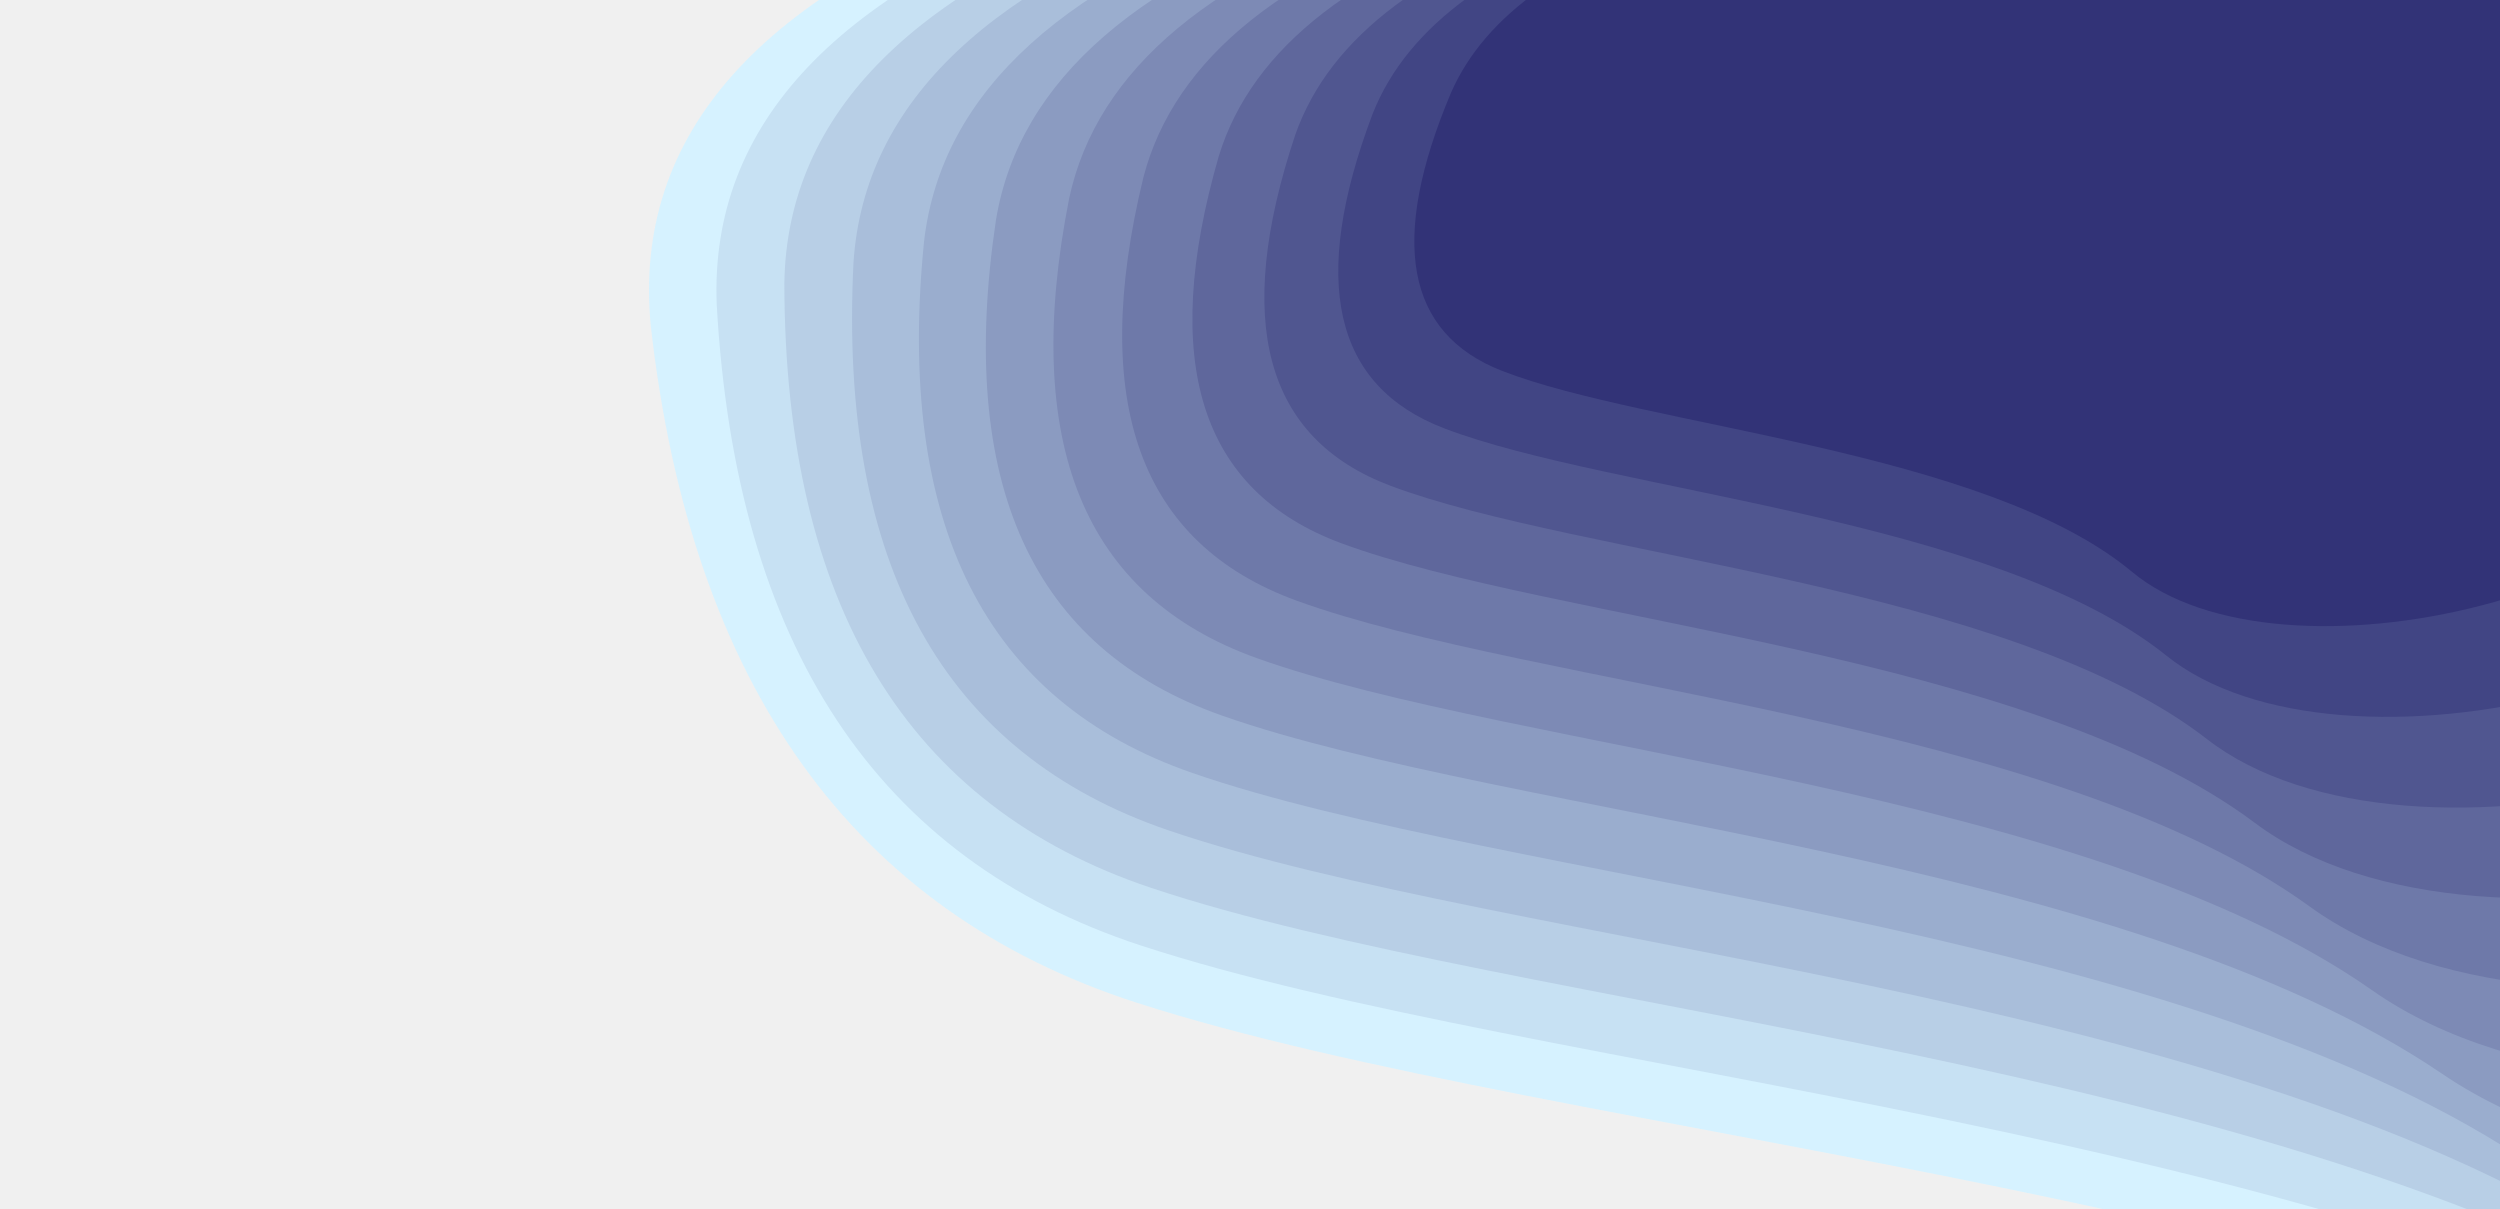
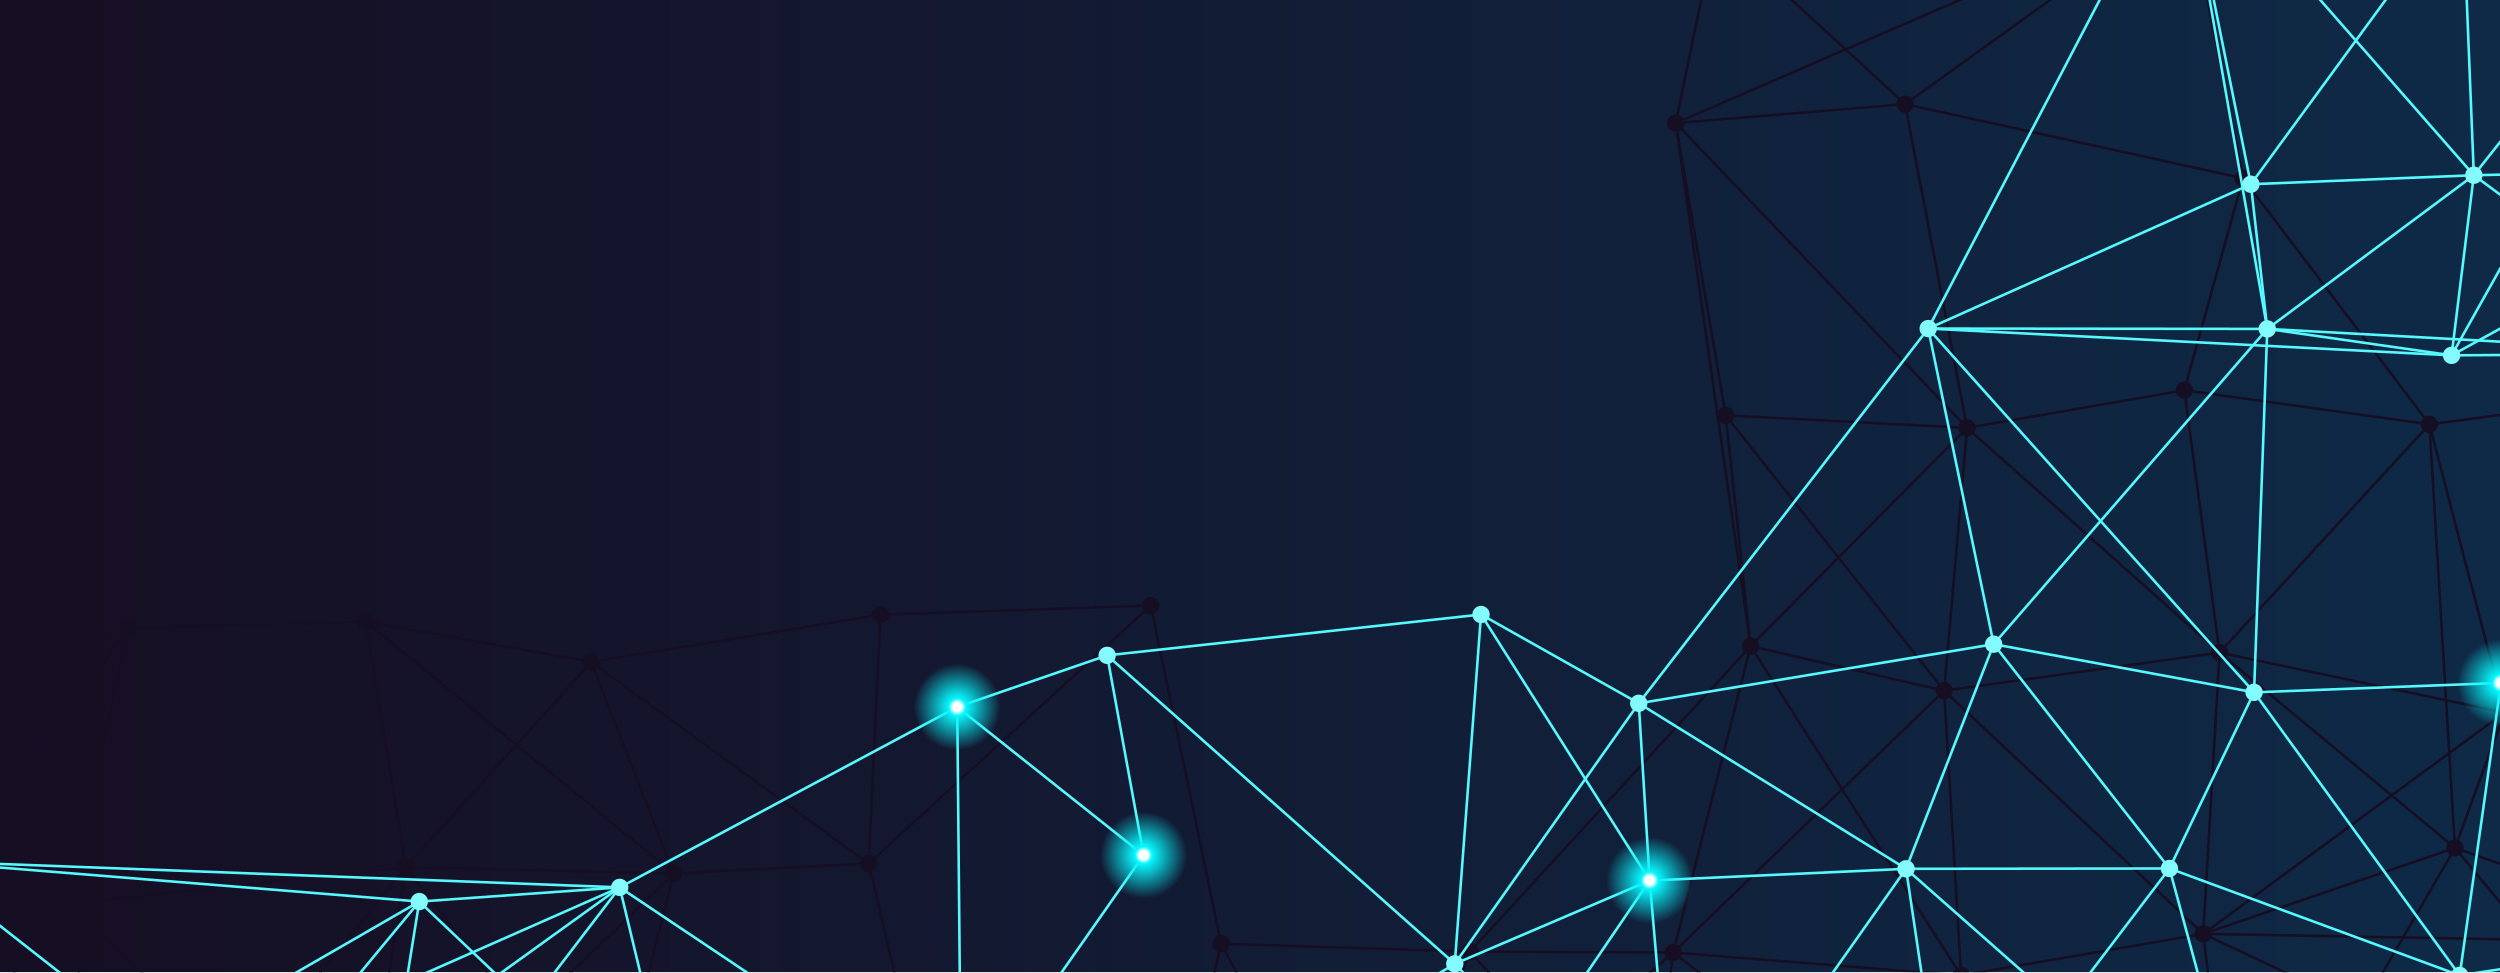
- <svg xmlns="http://www.w3.org/2000/svg" class="topography-shape js-shape" width="1200px" height="580px" viewBox="0 0 1200 580" version="1.1">
-   <path d="M734.567 34.372c-28.692 61.724-23.266 100.422 16.275 116.094 59.313 23.508 200.347 32.911 259.299 83.906 58.95 50.994 238.697 11.572 269.438-75.95C1310.32 70.9 1365.669-64 1073.808-64c-194.576 0-307.654 32.79-339.24 98.372h-.001z" fill="#FFFA72" fill-rule="nonzero" />
-   <path d="M734.567 34.372c-28.692 61.724-23.266 100.422 16.275 116.094 59.313 23.508 200.347 32.911 259.299 83.906 58.95 50.994 238.697 11.572 269.438-75.95C1310.32 70.9 1365.669-64 1073.808-64c-194.576 0-307.654 32.79-339.24 98.372h-.001z" fill="#FFFA72" fill-rule="nonzero" transform="translate(-1800, 60) scale(2.8, 2.8) skewX(30) " style="position: relative; z-index: 0; fill: rgb(214, 242, 255);" />
-   <path d="M734.567 34.372c-28.692 61.724-23.266 100.422 16.275 116.094 59.313 23.508 200.347 32.911 259.299 83.906 58.95 50.994 238.697 11.572 269.438-75.95C1310.32 70.9 1365.669-64 1073.808-64c-194.576 0-307.654 32.79-339.24 98.372h-.001z" fill="#FFFA72" fill-rule="nonzero" transform="translate(-1650, 55) scale(2.65, 2.65) skewX(27.5) " style="position: relative; z-index: 1; fill: rgb(199, 225, 243);" />
-   <path d="M734.567 34.372c-28.692 61.724-23.266 100.422 16.275 116.094 59.313 23.508 200.347 32.911 259.299 83.906 58.95 50.994 238.697 11.572 269.438-75.95C1310.32 70.9 1365.669-64 1073.808-64c-194.576 0-307.654 32.79-339.24 98.372h-.001z" fill="#FFFA72" fill-rule="nonzero" transform="translate(-1500, 50) scale(2.5, 2.5) skewX(25) " style="position: relative; z-index: 2; fill: rgb(184, 207, 230);" />
-   <path d="M734.567 34.372c-28.692 61.724-23.266 100.422 16.275 116.094 59.313 23.508 200.347 32.911 259.299 83.906 58.95 50.994 238.697 11.572 269.438-75.95C1310.32 70.9 1365.669-64 1073.808-64c-194.576 0-307.654 32.79-339.24 98.372h-.001z" fill="#FFFA72" fill-rule="nonzero" transform="translate(-1350, 45) scale(2.35, 2.35) skewX(22.5) " style="position: relative; z-index: 3; fill: rgb(169, 190, 218);" />
-   <path d="M734.567 34.372c-28.692 61.724-23.266 100.422 16.275 116.094 59.313 23.508 200.347 32.911 259.299 83.906 58.95 50.994 238.697 11.572 269.438-75.95C1310.32 70.9 1365.669-64 1073.808-64c-194.576 0-307.654 32.79-339.24 98.372h-.001z" fill="#FFFA72" fill-rule="nonzero" transform="translate(-1200, 40) scale(2.2, 2.2) skewX(20) " style="position: relative; z-index: 4; fill: rgb(154, 173, 206);" />
-   <path d="M734.567 34.372c-28.692 61.724-23.266 100.422 16.275 116.094 59.313 23.508 200.347 32.911 259.299 83.906 58.95 50.994 238.697 11.572 269.438-75.95C1310.32 70.9 1365.669-64 1073.808-64c-194.576 0-307.654 32.79-339.24 98.372h-.001z" fill="#FFFA72" fill-rule="nonzero" transform="translate(-1050, 35) scale(2.05, 2.05) skewX(17.5) " style="position: relative; z-index: 5; fill: rgb(139, 155, 193);" />
-   <path d="M734.567 34.372c-28.692 61.724-23.266 100.422 16.275 116.094 59.313 23.508 200.347 32.911 259.299 83.906 58.95 50.994 238.697 11.572 269.438-75.95C1310.32 70.9 1365.669-64 1073.808-64c-194.576 0-307.654 32.79-339.24 98.372h-.001z" fill="#FFFA72" fill-rule="nonzero" transform="translate(-900, 30) scale(1.9, 1.9) skewX(15) " style="position: relative; z-index: 6; fill: rgb(125, 138, 181);" />
-   <path d="M734.567 34.372c-28.692 61.724-23.266 100.422 16.275 116.094 59.313 23.508 200.347 32.911 259.299 83.906 58.95 50.994 238.697 11.572 269.438-75.95C1310.32 70.9 1365.669-64 1073.808-64c-194.576 0-307.654 32.79-339.24 98.372h-.001z" fill="#FFFA72" fill-rule="nonzero" transform="translate(-750, 25) scale(1.75, 1.75) skewX(12.5) " style="position: relative; z-index: 7; fill: rgb(110, 121, 169);" />
-   <path d="M734.567 34.372c-28.692 61.724-23.266 100.422 16.275 116.094 59.313 23.508 200.347 32.911 259.299 83.906 58.95 50.994 238.697 11.572 269.438-75.95C1310.32 70.9 1365.669-64 1073.808-64c-194.576 0-307.654 32.79-339.24 98.372h-.001z" fill="#FFFA72" fill-rule="nonzero" transform="translate(-600, 20) scale(1.6, 1.6) skewX(10) " style="position: relative; z-index: 8; fill: rgb(95, 103, 156);" />
-   <path d="M734.567 34.372c-28.692 61.724-23.266 100.422 16.275 116.094 59.313 23.508 200.347 32.911 259.299 83.906 58.95 50.994 238.697 11.572 269.438-75.95C1310.32 70.9 1365.669-64 1073.808-64c-194.576 0-307.654 32.79-339.24 98.372h-.001z" fill="#FFFA72" fill-rule="nonzero" transform="translate(-450, 15) scale(1.45, 1.45) skewX(7.5) " style="position: relative; z-index: 9; fill: rgb(80, 86, 144);" />
-   <path d="M734.567 34.372c-28.692 61.724-23.266 100.422 16.275 116.094 59.313 23.508 200.347 32.911 259.299 83.906 58.95 50.994 238.697 11.572 269.438-75.95C1310.32 70.9 1365.669-64 1073.808-64c-194.576 0-307.654 32.79-339.24 98.372h-.001z" fill="#FFFA72" fill-rule="nonzero" transform="translate(-300, 10) scale(1.3, 1.3) skewX(5) " style="position: relative; z-index: 10; fill: rgb(65, 69, 132);" />
-   <path d="M734.567 34.372c-28.692 61.724-23.266 100.422 16.275 116.094 59.313 23.508 200.347 32.911 259.299 83.906 58.95 50.994 238.697 11.572 269.438-75.95C1310.32 70.9 1365.669-64 1073.808-64c-194.576 0-307.654 32.79-339.24 98.372h-.001z" fill="#FFFA72" fill-rule="nonzero" transform="translate(-150, 5) scale(1.15, 1.15) skewX(2.5) " style="position: relative; z-index: 11; fill: rgb(50, 51, 119);" />
+ <svg xmlns="http://www.w3.org/2000/svg" version="1.1" width="1440" height="560" preserveAspectRatio="none" viewBox="0 0 1440 560">
+   <g mask="url(&quot;#SvgjsMask1038&quot;)" fill="none">
+     <rect width="1440" height="560" x="0" y="0" fill="url(&quot;#SvgjsLinearGradient1039&quot;)" />
+     <path d="M-39.82 402.94L-39.82 402.94" stroke="rgba(22, 14, 35, 1)" stroke-width="1.5" />
+     <path d="M-39.82 402.94L73.7 361.8" stroke="rgba(22, 14, 35, 1)" stroke-width="1.5" />
+     <path d="M-39.82 402.94L-46.71 532.44" stroke="rgba(22, 14, 35, 1)" stroke-width="1.5" />
+     <path d="M-39.82 402.94L40.11 520.44" stroke="rgba(22, 14, 35, 1)" stroke-width="1.5" />
+     <path d="M-46.71 532.44L-46.71 532.44" stroke="rgba(22, 14, 35, 1)" stroke-width="1.5" />
+     <path d="M-46.71 532.44L40.11 520.44" stroke="rgba(22, 14, 35, 1)" stroke-width="1.5" />
+     <path d="M-46.71 532.44L-86.1 677.59" stroke="rgba(22, 14, 35, 1)" stroke-width="1.5" />
+     <path d="M-46.71 532.44L64.83 708.02" stroke="rgba(22, 14, 35, 1)" stroke-width="1.5" />
+     <path d="M-46.71 532.44L73.7 361.8" stroke="rgba(22, 14, 35, 1)" stroke-width="1.5" />
+     <path d="M-86.1 677.59L-86.1 677.59" stroke="rgba(22, 14, 35, 1)" stroke-width="1.5" />
+     <path d="M-86.1 677.59L64.83 708.02" stroke="rgba(22, 14, 35, 1)" stroke-width="1.5" />
+     <path d="M-86.1 677.59L40.11 520.44" stroke="rgba(22, 14, 35, 1)" stroke-width="1.5" />
+     <path d="M-86.1 677.59L-39.82 402.94" stroke="rgba(22, 14, 35, 1)" stroke-width="1.5" />
+     <path d="M-86.1 677.59L205.75 678.63" stroke="rgba(22, 14, 35, 1)" stroke-width="1.5" />
+     <path d="M73.7 361.8L73.7 361.8" stroke="rgba(22, 14, 35, 1)" stroke-width="1.5" />
+     <path d="M73.7 361.8L210.64 358.06" stroke="rgba(22, 14, 35, 1)" stroke-width="1.5" />
+     <path d="M73.7 361.8L40.11 520.44" stroke="rgba(22, 14, 35, 1)" stroke-width="1.5" />
+     <path d="M40.11 520.44L40.11 520.44" stroke="rgba(22, 14, 35, 1)" stroke-width="1.5" />
+     <path d="M40.11 520.44L64.83 708.02" stroke="rgba(22, 14, 35, 1)" stroke-width="1.5" />
+     <path d="M40.11 520.44L233.75 499.51" stroke="rgba(22, 14, 35, 1)" stroke-width="1.5" />
+     <path d="M64.83 708.02L64.83 708.02" stroke="rgba(22, 14, 35, 1)" stroke-width="1.5" />
+     <path d="M64.83 708.02L205.75 678.63" stroke="rgba(22, 14, 35, 1)" stroke-width="1.5" />
+     <path d="M64.83 708.02L233.75 499.51" stroke="rgba(22, 14, 35, 1)" stroke-width="1.5" />
+     <path d="M64.83 708.02L350.58 651.05" stroke="rgba(22, 14, 35, 1)" stroke-width="1.5" />
+     <path d="M210.64 358.06L210.64 358.06" stroke="rgba(22, 14, 35, 1)" stroke-width="1.5" />
+     <path d="M210.64 358.06L340.59 381.27" stroke="rgba(22, 14, 35, 1)" stroke-width="1.5" />
+     <path d="M210.64 358.06L233.75 499.51" stroke="rgba(22, 14, 35, 1)" stroke-width="1.5" />
+     <path d="M210.64 358.06L388.09 503.12" stroke="rgba(22, 14, 35, 1)" stroke-width="1.5" />
+     <path d="M233.75 499.51L233.75 499.51" stroke="rgba(22, 14, 35, 1)" stroke-width="1.5" />
+     <path d="M233.75 499.51L388.09 503.12" stroke="rgba(22, 14, 35, 1)" stroke-width="1.5" />
+     <path d="M233.75 499.51L340.59 381.27" stroke="rgba(22, 14, 35, 1)" stroke-width="1.5" />
+     <path d="M205.75 678.63L205.75 678.63" stroke="rgba(22, 14, 35, 1)" stroke-width="1.5" />
+     <path d="M205.75 678.63L350.58 651.05" stroke="rgba(22, 14, 35, 1)" stroke-width="1.5" />
+     <path d="M205.75 678.63L233.75 499.51" stroke="rgba(22, 14, 35, 1)" stroke-width="1.5" />
+     <path d="M205.75 678.63L40.11 520.44" stroke="rgba(22, 14, 35, 1)" stroke-width="1.5" />
+     <path d="M205.75 678.63L388.09 503.12" stroke="rgba(22, 14, 35, 1)" stroke-width="1.5" />
+     <path d="M340.59 381.27L340.59 381.27" stroke="rgba(22, 14, 35, 1)" stroke-width="1.5" />
+     <path d="M340.59 381.27L388.09 503.12" stroke="rgba(22, 14, 35, 1)" stroke-width="1.5" />
+     <path d="M388.09 503.12L388.09 503.12" stroke="rgba(22, 14, 35, 1)" stroke-width="1.5" />
+     <path d="M388.09 503.12L500.34 497.39" stroke="rgba(22, 14, 35, 1)" stroke-width="1.5" />
+     <path d="M388.09 503.12L350.58 651.05" stroke="rgba(22, 14, 35, 1)" stroke-width="1.5" />
+     <path d="M350.58 651.05L350.58 651.05" stroke="rgba(22, 14, 35, 1)" stroke-width="1.5" />
+     <path d="M350.58 651.05L233.75 499.51" stroke="rgba(22, 14, 35, 1)" stroke-width="1.5" />
+     <path d="M350.58 651.05L544.48 683.98" stroke="rgba(22, 14, 35, 1)" stroke-width="1.5" />
+     <path d="M507.2 354.05L507.2 354.05" stroke="rgba(22, 14, 35, 1)" stroke-width="1.5" />
+     <path d="M507.2 354.05L500.34 497.39" stroke="rgba(22, 14, 35, 1)" stroke-width="1.5" />
+     <path d="M507.2 354.05L662.82 348.82" stroke="rgba(22, 14, 35, 1)" stroke-width="1.5" />
+     <path d="M507.2 354.05L340.59 381.27" stroke="rgba(22, 14, 35, 1)" stroke-width="1.5" />
+     <path d="M500.34 497.39L500.34 497.39" stroke="rgba(22, 14, 35, 1)" stroke-width="1.5" />
+     <path d="M500.34 497.39L544.48 683.98" stroke="rgba(22, 14, 35, 1)" stroke-width="1.5" />
+     <path d="M500.34 497.39L340.59 381.27" stroke="rgba(22, 14, 35, 1)" stroke-width="1.5" />
+     <path d="M544.48 683.98L544.48 683.98" stroke="rgba(22, 14, 35, 1)" stroke-width="1.5" />
+     <path d="M544.48 683.98L673.02 674.19" stroke="rgba(22, 14, 35, 1)" stroke-width="1.5" />
+     <path d="M662.82 348.82L662.82 348.82" stroke="rgba(22, 14, 35, 1)" stroke-width="1.5" />
+     <path d="M662.82 348.82L703.37 543.61" stroke="rgba(22, 14, 35, 1)" stroke-width="1.5" />
+     <path d="M662.82 348.82L500.34 497.39" stroke="rgba(22, 14, 35, 1)" stroke-width="1.5" />
+     <path d="M703.37 543.61L703.37 543.61" stroke="rgba(22, 14, 35, 1)" stroke-width="1.5" />
+     <path d="M703.37 543.61L673.02 674.19" stroke="rgba(22, 14, 35, 1)" stroke-width="1.5" />
+     <path d="M703.37 543.61L846.76 548.16" stroke="rgba(22, 14, 35, 1)" stroke-width="1.5" />
+     <path d="M673.02 674.19L673.02 674.19" stroke="rgba(22, 14, 35, 1)" stroke-width="1.5" />
+     <path d="M673.02 674.19L787.89 701.67" stroke="rgba(22, 14, 35, 1)" stroke-width="1.5" />
+     <path d="M846.76 548.16L846.76 548.16" stroke="rgba(22, 14, 35, 1)" stroke-width="1.5" />
+     <path d="M846.76 548.16L963.78 548.64" stroke="rgba(22, 14, 35, 1)" stroke-width="1.5" />
+     <path d="M846.76 548.16L948.18 662.71" stroke="rgba(22, 14, 35, 1)" stroke-width="1.5" />
+     <path d="M846.76 548.16L787.89 701.67" stroke="rgba(22, 14, 35, 1)" stroke-width="1.5" />
+     <path d="M787.89 701.67L787.89 701.67" stroke="rgba(22, 14, 35, 1)" stroke-width="1.5" />
+     <path d="M787.89 701.67L948.18 662.71" stroke="rgba(22, 14, 35, 1)" stroke-width="1.5" />
+     <path d="M787.89 701.67L703.37 543.61" stroke="rgba(22, 14, 35, 1)" stroke-width="1.5" />
+     <path d="M787.89 701.67L963.78 548.64" stroke="rgba(22, 14, 35, 1)" stroke-width="1.5" />
+     <path d="M988.14 -40.48L988.14 -40.48" stroke="rgba(22, 14, 35, 1)" stroke-width="1.5" />
+     <path d="M988.14 -40.48L965.25 70.86" stroke="rgba(22, 14, 35, 1)" stroke-width="1.5" />
+     <path d="M988.14 -40.48L1097.32 59.96" stroke="rgba(22, 14, 35, 1)" stroke-width="1.5" />
+     <path d="M965.25 70.86L965.25 70.86" stroke="rgba(22, 14, 35, 1)" stroke-width="1.5" />
+     <path d="M965.25 70.86L1097.32 59.96" stroke="rgba(22, 14, 35, 1)" stroke-width="1.5" />
+     <path d="M965.25 70.86L993.99 239.27" stroke="rgba(22, 14, 35, 1)" stroke-width="1.5" />
+     <path d="M965.25 70.86L1133.05 246.46" stroke="rgba(22, 14, 35, 1)" stroke-width="1.5" />
+     <path d="M965.25 70.86L1008.34 372.18" stroke="rgba(22, 14, 35, 1)" stroke-width="1.5" />
+     <path d="M965.25 70.86L1260.08 -56.87" stroke="rgba(22, 14, 35, 1)" stroke-width="1.5" />
+     <path d="M993.99 239.27L993.99 239.27" stroke="rgba(22, 14, 35, 1)" stroke-width="1.5" />
+     <path d="M993.99 239.27L1008.34 372.18" stroke="rgba(22, 14, 35, 1)" stroke-width="1.5" />
+     <path d="M993.99 239.27L1133.05 246.46" stroke="rgba(22, 14, 35, 1)" stroke-width="1.5" />
+     <path d="M1008.34 372.18L1008.34 372.18" stroke="rgba(22, 14, 35, 1)" stroke-width="1.5" />
+     <path d="M1008.34 372.18L1119.83 397.82" stroke="rgba(22, 14, 35, 1)" stroke-width="1.5" />
+     <path d="M1008.34 372.18L1133.05 246.46" stroke="rgba(22, 14, 35, 1)" stroke-width="1.5" />
+     <path d="M1008.34 372.18L963.78 548.64" stroke="rgba(22, 14, 35, 1)" stroke-width="1.5" />
+     <path d="M1008.34 372.18L1129.58 561.87" stroke="rgba(22, 14, 35, 1)" stroke-width="1.5" />
+     <path d="M1008.34 372.18L846.76 548.16" stroke="rgba(22, 14, 35, 1)" stroke-width="1.5" />
+     <path d="M963.78 548.64L963.78 548.64" stroke="rgba(22, 14, 35, 1)" stroke-width="1.5" />
+     <path d="M963.78 548.64L948.18 662.71" stroke="rgba(22, 14, 35, 1)" stroke-width="1.5" />
+     <path d="M963.78 548.64L1129.58 561.87" stroke="rgba(22, 14, 35, 1)" stroke-width="1.5" />
+     <path d="M963.78 548.64L1108.72 661.55" stroke="rgba(22, 14, 35, 1)" stroke-width="1.5" />
+     <path d="M963.78 548.64L1119.83 397.82" stroke="rgba(22, 14, 35, 1)" stroke-width="1.5" />
+     <path d="M948.18 662.71L948.18 662.71" stroke="rgba(22, 14, 35, 1)" stroke-width="1.5" />
+     <path d="M948.18 662.71L1108.72 661.55" stroke="rgba(22, 14, 35, 1)" stroke-width="1.5" />
+     <path d="M1097.32 59.96L1097.32 59.96" stroke="rgba(22, 14, 35, 1)" stroke-width="1.5" />
+     <path d="M1097.32 59.96L1133.05 246.46" stroke="rgba(22, 14, 35, 1)" stroke-width="1.5" />
+     <path d="M1097.32 59.96L1292.03 102.7" stroke="rgba(22, 14, 35, 1)" stroke-width="1.5" />
+     <path d="M1097.32 59.96L1260.08 -56.87" stroke="rgba(22, 14, 35, 1)" stroke-width="1.5" />
+     <path d="M1133.05 246.46L1133.05 246.46" stroke="rgba(22, 14, 35, 1)" stroke-width="1.5" />
+     <path d="M1133.05 246.46L1258.16 224.77" stroke="rgba(22, 14, 35, 1)" stroke-width="1.5" />
+     <path d="M1133.05 246.46L1119.83 397.82" stroke="rgba(22, 14, 35, 1)" stroke-width="1.5" />
+     <path d="M1133.05 246.46L1278.47 375.9" stroke="rgba(22, 14, 35, 1)" stroke-width="1.5" />
+     <path d="M1119.83 397.82L1119.83 397.82" stroke="rgba(22, 14, 35, 1)" stroke-width="1.5" />
+     <path d="M1119.83 397.82L1278.47 375.9" stroke="rgba(22, 14, 35, 1)" stroke-width="1.5" />
+     <path d="M1119.83 397.82L1129.58 561.87" stroke="rgba(22, 14, 35, 1)" stroke-width="1.5" />
+     <path d="M1119.83 397.82L993.99 239.27" stroke="rgba(22, 14, 35, 1)" stroke-width="1.5" />
+     <path d="M1119.83 397.82L1269.07 537.91" stroke="rgba(22, 14, 35, 1)" stroke-width="1.5" />
+     <path d="M1129.58 561.87L1129.58 561.87" stroke="rgba(22, 14, 35, 1)" stroke-width="1.5" />
+     <path d="M1129.58 561.87L1108.72 661.55" stroke="rgba(22, 14, 35, 1)" stroke-width="1.5" />
+     <path d="M1129.58 561.87L1269.07 537.91" stroke="rgba(22, 14, 35, 1)" stroke-width="1.5" />
+     <path d="M1108.72 661.55L1108.72 661.55" stroke="rgba(22, 14, 35, 1)" stroke-width="1.5" />
+     <path d="M1260.08 -56.87L1260.08 -56.87" stroke="rgba(22, 14, 35, 1)" stroke-width="1.5" />
+     <path d="M1260.08 -56.87L1402.72 -56.58" stroke="rgba(22, 14, 35, 1)" stroke-width="1.5" />
+     <path d="M1260.08 -56.87L1292.03 102.7" stroke="rgba(22, 14, 35, 1)" stroke-width="1.5" />
+     <path d="M1260.08 -56.87L988.14 -40.48" stroke="rgba(22, 14, 35, 1)" stroke-width="1.5" />
+     <path d="M1292.03 102.7L1292.03 102.7" stroke="rgba(22, 14, 35, 1)" stroke-width="1.5" />
+     <path d="M1292.03 102.7L1258.16 224.77" stroke="rgba(22, 14, 35, 1)" stroke-width="1.5" />
+     <path d="M1258.16 224.77L1258.16 224.77" stroke="rgba(22, 14, 35, 1)" stroke-width="1.5" />
+     <path d="M1278.47 375.9L1278.47 375.9" stroke="rgba(22, 14, 35, 1)" stroke-width="1.5" />
+     <path d="M1278.47 375.9L1258.16 224.77" stroke="rgba(22, 14, 35, 1)" stroke-width="1.5" />
+     <path d="M1269.07 537.91L1269.07 537.91" stroke="rgba(22, 14, 35, 1)" stroke-width="1.5" />
+     <path d="M1269.07 537.91L1414.06 488.41" stroke="rgba(22, 14, 35, 1)" stroke-width="1.5" />
+     <path d="M1269.07 537.91L1278.47 375.9" stroke="rgba(22, 14, 35, 1)" stroke-width="1.5" />
+     <path d="M1269.07 537.91L1288.92 704.58" stroke="rgba(22, 14, 35, 1)" stroke-width="1.5" />
+     <path d="M1288.92 704.58L1288.92 704.58" stroke="rgba(22, 14, 35, 1)" stroke-width="1.5" />
+     <path d="M1288.92 704.58L1108.72 661.55" stroke="rgba(22, 14, 35, 1)" stroke-width="1.5" />
+     <path d="M1288.92 704.58L1129.58 561.87" stroke="rgba(22, 14, 35, 1)" stroke-width="1.5" />
+     <path d="M1288.92 704.58L1414.06 488.41" stroke="rgba(22, 14, 35, 1)" stroke-width="1.5" />
+     <path d="M1288.92 704.58L1574.23 681.69" stroke="rgba(22, 14, 35, 1)" stroke-width="1.5" />
+     <path d="M1402.72 -56.58L1402.72 -56.58" stroke="rgba(22, 14, 35, 1)" stroke-width="1.5" />
+     <path d="M1399.35 244.41L1399.35 244.41" stroke="rgba(22, 14, 35, 1)" stroke-width="1.5" />
+     <path d="M1399.35 244.41L1258.16 224.77" stroke="rgba(22, 14, 35, 1)" stroke-width="1.5" />
+     <path d="M1399.35 244.41L1442.58 410.4" stroke="rgba(22, 14, 35, 1)" stroke-width="1.5" />
+     <path d="M1399.35 244.41L1292.03 102.7" stroke="rgba(22, 14, 35, 1)" stroke-width="1.5" />
+     <path d="M1399.35 244.41L1278.47 375.9" stroke="rgba(22, 14, 35, 1)" stroke-width="1.5" />
+     <path d="M1399.35 244.41L1591.24 218.92" stroke="rgba(22, 14, 35, 1)" stroke-width="1.5" />
+     <path d="M1399.35 244.41L1414.06 488.41" stroke="rgba(22, 14, 35, 1)" stroke-width="1.5" />
+     <path d="M1442.58 410.4L1442.58 410.4" stroke="rgba(22, 14, 35, 1)" stroke-width="1.5" />
+     <path d="M1442.58 410.4L1414.06 488.41" stroke="rgba(22, 14, 35, 1)" stroke-width="1.5" />
+     <path d="M1442.58 410.4L1278.47 375.9" stroke="rgba(22, 14, 35, 1)" stroke-width="1.5" />
+     <path d="M1442.58 410.4L1569.86 543.35" stroke="rgba(22, 14, 35, 1)" stroke-width="1.5" />
+     <path d="M1442.58 410.4L1269.07 537.91" stroke="rgba(22, 14, 35, 1)" stroke-width="1.5" />
+     <path d="M1414.06 488.41L1414.06 488.41" stroke="rgba(22, 14, 35, 1)" stroke-width="1.5" />
+     <path d="M1414.06 488.41L1569.86 543.35" stroke="rgba(22, 14, 35, 1)" stroke-width="1.5" />
+     <path d="M1414.06 488.41L1278.47 375.9" stroke="rgba(22, 14, 35, 1)" stroke-width="1.5" />
+     <path d="M1572.02 -46.5L1572.02 -46.5" stroke="rgba(22, 14, 35, 1)" stroke-width="1.5" />
+     <path d="M1572.02 -46.5L1606.16 90.2" stroke="rgba(22, 14, 35, 1)" stroke-width="1.5" />
+     <path d="M1572.02 -46.5L1402.72 -56.58" stroke="rgba(22, 14, 35, 1)" stroke-width="1.5" />
+     <path d="M1572.02 -46.5L1591.24 218.92" stroke="rgba(22, 14, 35, 1)" stroke-width="1.5" />
+     <path d="M1572.02 -46.5L1260.08 -56.87" stroke="rgba(22, 14, 35, 1)" stroke-width="1.5" />
+     <path d="M1606.16 90.2L1606.16 90.2" stroke="rgba(22, 14, 35, 1)" stroke-width="1.5" />
+     <path d="M1606.16 90.2L1591.24 218.92" stroke="rgba(22, 14, 35, 1)" stroke-width="1.5" />
+     <path d="M1591.24 218.92L1591.24 218.92" stroke="rgba(22, 14, 35, 1)" stroke-width="1.5" />
+     <path d="M1569.86 543.35L1569.86 543.35" stroke="rgba(22, 14, 35, 1)" stroke-width="1.5" />
+     <path d="M1569.86 543.35L1574.23 681.69" stroke="rgba(22, 14, 35, 1)" stroke-width="1.5" />
+     <path d="M1569.86 543.35L1269.07 537.91" stroke="rgba(22, 14, 35, 1)" stroke-width="1.5" />
+     <path d="M1574.23 681.69L1574.23 681.69" stroke="rgba(22, 14, 35, 1)" stroke-width="1.5" />
+     <path d="M1574.23 681.69L1414.06 488.41" stroke="rgba(22, 14, 35, 1)" stroke-width="1.5" />
+     <path d="M1574.23 681.69L1442.58 410.4" stroke="rgba(22, 14, 35, 1)" stroke-width="1.5" />
+     <path d="M1574.23 681.69L1269.07 537.91" stroke="rgba(22, 14, 35, 1)" stroke-width="1.5" />
+     <circle r="5" cx="-39.82" cy="402.94" fill="rgba(22, 14, 35, 1)" />
+     <circle r="5" cx="-46.71" cy="532.44" fill="rgba(22, 14, 35, 1)" />
+     <circle r="5" cx="-86.1" cy="677.59" fill="rgba(22, 14, 35, 1)" />
+     <circle r="5" cx="73.7" cy="361.8" fill="rgba(22, 14, 35, 1)" />
+     <circle r="5" cx="40.11" cy="520.44" fill="rgba(22, 14, 35, 1)" />
+     <circle r="5" cx="64.83" cy="708.02" fill="rgba(22, 14, 35, 1)" />
+     <circle r="5" cx="210.64" cy="358.06" fill="rgba(22, 14, 35, 1)" />
+     <circle r="5" cx="233.75" cy="499.51" fill="rgba(22, 14, 35, 1)" />
+     <circle r="5" cx="205.75" cy="678.63" fill="rgba(22, 14, 35, 1)" />
+     <circle r="5" cx="340.59" cy="381.27" fill="rgba(22, 14, 35, 1)" />
+     <circle r="5" cx="388.09" cy="503.12" fill="rgba(22, 14, 35, 1)" />
+     <circle r="5" cx="350.58" cy="651.05" fill="rgba(22, 14, 35, 1)" />
+     <circle r="5" cx="507.2" cy="354.05" fill="rgba(22, 14, 35, 1)" />
+     <circle r="5" cx="500.34" cy="497.39" fill="rgba(22, 14, 35, 1)" />
+     <circle r="5" cx="544.48" cy="683.98" fill="rgba(22, 14, 35, 1)" />
+     <circle r="5" cx="662.82" cy="348.82" fill="rgba(22, 14, 35, 1)" />
+     <circle r="5" cx="703.37" cy="543.61" fill="rgba(22, 14, 35, 1)" />
+     <circle r="5" cx="673.02" cy="674.19" fill="rgba(22, 14, 35, 1)" />
+     <circle r="5" cx="846.76" cy="548.16" fill="rgba(22, 14, 35, 1)" />
+     <circle r="5" cx="787.89" cy="701.67" fill="rgba(22, 14, 35, 1)" />
+     <circle r="5" cx="988.14" cy="-40.48" fill="rgba(22, 14, 35, 1)" />
+     <circle r="5" cx="965.25" cy="70.86" fill="rgba(22, 14, 35, 1)" />
+     <circle r="5" cx="993.99" cy="239.27" fill="rgba(22, 14, 35, 1)" />
+     <circle r="5" cx="1008.34" cy="372.18" fill="rgba(22, 14, 35, 1)" />
+     <circle r="5" cx="963.78" cy="548.64" fill="rgba(22, 14, 35, 1)" />
+     <circle r="5" cx="948.18" cy="662.71" fill="rgba(22, 14, 35, 1)" />
+     <circle r="5" cx="1097.32" cy="59.96" fill="rgba(22, 14, 35, 1)" />
+     <circle r="5" cx="1133.05" cy="246.46" fill="rgba(22, 14, 35, 1)" />
+     <circle r="5" cx="1119.83" cy="397.82" fill="rgba(22, 14, 35, 1)" />
+     <circle r="5" cx="1129.58" cy="561.87" fill="rgba(22, 14, 35, 1)" />
+     <circle r="5" cx="1108.72" cy="661.55" fill="rgba(22, 14, 35, 1)" />
+     <circle r="5" cx="1260.08" cy="-56.87" fill="rgba(22, 14, 35, 1)" />
+     <circle r="5" cx="1292.03" cy="102.7" fill="rgba(22, 14, 35, 1)" />
+     <circle r="5" cx="1258.16" cy="224.77" fill="rgba(22, 14, 35, 1)" />
+     <circle r="5" cx="1278.47" cy="375.9" fill="rgba(22, 14, 35, 1)" />
+     <circle r="5" cx="1269.07" cy="537.91" fill="rgba(22, 14, 35, 1)" />
+     <circle r="5" cx="1288.92" cy="704.58" fill="rgba(22, 14, 35, 1)" />
+     <circle r="5" cx="1402.72" cy="-56.58" fill="rgba(22, 14, 35, 1)" />
+     <circle r="5" cx="1399.35" cy="244.41" fill="rgba(22, 14, 35, 1)" />
+     <circle r="5" cx="1442.58" cy="410.4" fill="rgba(22, 14, 35, 1)" />
+     <circle r="5" cx="1414.06" cy="488.41" fill="rgba(22, 14, 35, 1)" />
+     <circle r="5" cx="1572.02" cy="-46.5" fill="rgba(22, 14, 35, 1)" />
+     <circle r="5" cx="1606.16" cy="90.2" fill="rgba(22, 14, 35, 1)" />
+     <circle r="5" cx="1591.24" cy="218.92" fill="rgba(22, 14, 35, 1)" />
+     <circle r="5" cx="1569.86" cy="543.35" fill="rgba(22, 14, 35, 1)" />
+     <circle r="5" cx="1574.23" cy="681.69" fill="rgba(22, 14, 35, 1)" />
+     <path d="M-47.69 495.84L-47.69 495.84" stroke="hsl(181.7, 98.4%, 66.3%)" stroke-width="1.5" />
+     <path d="M-47.69 495.84L-75.76 702.26" stroke="hsl(181.7, 98.4%, 66.3%)" stroke-width="1.5" />
+     <path d="M-47.69 495.84L87.51 705.27" stroke="hsl(181.7, 98.4%, 66.3%)" stroke-width="1.5" />
+     <path d="M-47.69 495.84L241.51 519.3" stroke="hsl(181.7, 98.4%, 66.3%)" stroke-width="1.5" />
+     <path d="M-47.69 495.84L212.48 700.02" stroke="hsl(181.7, 98.4%, 66.3%)" stroke-width="1.5" />
+     <path d="M-47.69 495.84L356.96 511.13" stroke="hsl(181.7, 98.4%, 66.3%)" stroke-width="1.5" />
+     <path d="M551.37 407.25L551.37 407.25" stroke="hsl(181.7, 98.4%, 66.3%)" stroke-width="1.5" />
+     <path d="M551.37 407.25L637.72 377.48" stroke="hsl(181.7, 98.4%, 66.3%)" stroke-width="1.5" />
+     <path d="M551.37 407.25L658.74 492.57" stroke="hsl(181.7, 98.4%, 66.3%)" stroke-width="1.5" />
+     <path d="M551.37 407.25L356.96 511.13" stroke="hsl(181.7, 98.4%, 66.3%)" stroke-width="1.5" />
+     <path d="M551.37 407.25L553.61 642.7" stroke="hsl(181.7, 98.4%, 66.3%)" stroke-width="1.5" />
+     <path d="M658.74 492.57L658.74 492.57" stroke="hsl(181.7, 98.4%, 66.3%)" stroke-width="1.5" />
+     <path d="M658.74 492.57L637.72 377.48" stroke="hsl(181.7, 98.4%, 66.3%)" stroke-width="1.5" />
+     <path d="M818.81 700.46L818.81 700.46" stroke="hsl(181.7, 98.4%, 66.3%)" stroke-width="1.5" />
+     <path d="M818.81 700.46L837.95 555.18" stroke="hsl(181.7, 98.4%, 66.3%)" stroke-width="1.5" />
+     <path d="M818.81 700.46L965.77 687.73" stroke="hsl(181.7, 98.4%, 66.3%)" stroke-width="1.5" />
+     <path d="M818.81 700.46L675.85 653.25" stroke="hsl(181.7, 98.4%, 66.3%)" stroke-width="1.5" />
+     <path d="M818.81 700.46L950.22 507.17" stroke="hsl(181.7, 98.4%, 66.3%)" stroke-width="1.5" />
+     <path d="M950.22 507.17L950.22 507.17" stroke="hsl(181.7, 98.4%, 66.3%)" stroke-width="1.5" />
+     <path d="M950.22 507.17L943.92 405.1" stroke="hsl(181.7, 98.4%, 66.3%)" stroke-width="1.5" />
+     <path d="M950.22 507.17L837.95 555.18" stroke="hsl(181.7, 98.4%, 66.3%)" stroke-width="1.5" />
+     <path d="M950.22 507.17L1097.89 500.43" stroke="hsl(181.7, 98.4%, 66.3%)" stroke-width="1.5" />
+     <path d="M950.22 507.17L965.77 687.73" stroke="hsl(181.7, 98.4%, 66.3%)" stroke-width="1.5" />
+     <path d="M965.77 687.73L965.77 687.73" stroke="hsl(181.7, 98.4%, 66.3%)" stroke-width="1.5" />
+     <path d="M965.77 687.73L1122.65 667.28" stroke="hsl(181.7, 98.4%, 66.3%)" stroke-width="1.5" />
+     <path d="M965.77 687.73L837.95 555.18" stroke="hsl(181.7, 98.4%, 66.3%)" stroke-width="1.5" />
+     <path d="M965.77 687.73L1097.89 500.43" stroke="hsl(181.7, 98.4%, 66.3%)" stroke-width="1.5" />
+     <path d="M1440.58 393.35L1440.58 393.35" stroke="hsl(181.7, 98.4%, 66.3%)" stroke-width="1.5" />
+     <path d="M1440.58 393.35L1298.34 398.78" stroke="hsl(181.7, 98.4%, 66.3%)" stroke-width="1.5" />
+     <path d="M1440.58 393.35L1416.78 561.83" stroke="hsl(181.7, 98.4%, 66.3%)" stroke-width="1.5" />
+     <path d="M-75.76 702.26L-75.76 702.26" stroke="hsl(181.7, 98.4%, 66.3%)" stroke-width="1.5" />
+     <path d="M-75.76 702.26L87.51 705.27" stroke="hsl(181.7, 98.4%, 66.3%)" stroke-width="1.5" />
+     <path d="M-75.76 702.26L212.48 700.02" stroke="hsl(181.7, 98.4%, 66.3%)" stroke-width="1.5" />
+     <path d="M-75.76 702.26L241.51 519.3" stroke="hsl(181.7, 98.4%, 66.3%)" stroke-width="1.5" />
+     <path d="M-75.76 702.26L393.6 663.45" stroke="hsl(181.7, 98.4%, 66.3%)" stroke-width="1.5" />
+     <path d="M-75.76 702.26L356.96 511.13" stroke="hsl(181.7, 98.4%, 66.3%)" stroke-width="1.5" />
+     <path d="M87.51 705.27L87.51 705.27" stroke="hsl(181.7, 98.4%, 66.3%)" stroke-width="1.5" />
+     <path d="M87.51 705.27L212.48 700.02" stroke="hsl(181.7, 98.4%, 66.3%)" stroke-width="1.5" />
+     <path d="M87.51 705.27L241.51 519.3" stroke="hsl(181.7, 98.4%, 66.3%)" stroke-width="1.5" />
+     <path d="M87.51 705.27L393.6 663.45" stroke="hsl(181.7, 98.4%, 66.3%)" stroke-width="1.5" />
+     <path d="M87.51 705.27L356.96 511.13" stroke="hsl(181.7, 98.4%, 66.3%)" stroke-width="1.5" />
+     <path d="M241.51 519.3L241.51 519.3" stroke="hsl(181.7, 98.4%, 66.3%)" stroke-width="1.5" />
+     <path d="M241.51 519.3L356.96 511.13" stroke="hsl(181.7, 98.4%, 66.3%)" stroke-width="1.5" />
+     <path d="M241.51 519.3L212.48 700.02" stroke="hsl(181.7, 98.4%, 66.3%)" stroke-width="1.5" />
+     <path d="M241.51 519.3L393.6 663.45" stroke="hsl(181.7, 98.4%, 66.3%)" stroke-width="1.5" />
+     <path d="M212.48 700.02L212.48 700.02" stroke="hsl(181.7, 98.4%, 66.3%)" stroke-width="1.5" />
+     <path d="M212.48 700.02L393.6 663.45" stroke="hsl(181.7, 98.4%, 66.3%)" stroke-width="1.5" />
+     <path d="M212.48 700.02L356.96 511.13" stroke="hsl(181.7, 98.4%, 66.3%)" stroke-width="1.5" />
+     <path d="M356.96 511.13L356.96 511.13" stroke="hsl(181.7, 98.4%, 66.3%)" stroke-width="1.5" />
+     <path d="M356.96 511.13L393.6 663.45" stroke="hsl(181.7, 98.4%, 66.3%)" stroke-width="1.5" />
+     <path d="M356.96 511.13L553.61 642.7" stroke="hsl(181.7, 98.4%, 66.3%)" stroke-width="1.5" />
+     <path d="M393.6 663.45L393.6 663.45" stroke="hsl(181.7, 98.4%, 66.3%)" stroke-width="1.5" />
+     <path d="M393.6 663.45L553.61 642.7" stroke="hsl(181.7, 98.4%, 66.3%)" stroke-width="1.5" />
+     <path d="M553.61 642.7L553.61 642.7" stroke="hsl(181.7, 98.4%, 66.3%)" stroke-width="1.5" />
+     <path d="M553.61 642.7L675.85 653.25" stroke="hsl(181.7, 98.4%, 66.3%)" stroke-width="1.5" />
+     <path d="M553.61 642.7L658.74 492.57" stroke="hsl(181.7, 98.4%, 66.3%)" stroke-width="1.5" />
+     <path d="M553.61 642.7L818.81 700.46" stroke="hsl(181.7, 98.4%, 66.3%)" stroke-width="1.5" />
+     <path d="M637.72 377.48L637.72 377.48" stroke="hsl(181.7, 98.4%, 66.3%)" stroke-width="1.5" />
+     <path d="M637.72 377.48L853.08 353.95" stroke="hsl(181.7, 98.4%, 66.3%)" stroke-width="1.5" />
+     <path d="M637.72 377.48L837.95 555.18" stroke="hsl(181.7, 98.4%, 66.3%)" stroke-width="1.5" />
+     <path d="M675.85 653.25L675.85 653.25" stroke="hsl(181.7, 98.4%, 66.3%)" stroke-width="1.5" />
+     <path d="M853.08 353.95L853.08 353.95" stroke="hsl(181.7, 98.4%, 66.3%)" stroke-width="1.5" />
+     <path d="M853.08 353.95L943.92 405.1" stroke="hsl(181.7, 98.4%, 66.3%)" stroke-width="1.5" />
+     <path d="M853.08 353.95L950.22 507.17" stroke="hsl(181.7, 98.4%, 66.3%)" stroke-width="1.5" />
+     <path d="M853.08 353.95L837.95 555.18" stroke="hsl(181.7, 98.4%, 66.3%)" stroke-width="1.5" />
+     <path d="M837.95 555.18L837.95 555.18" stroke="hsl(181.7, 98.4%, 66.3%)" stroke-width="1.5" />
+     <path d="M837.95 555.18L943.92 405.1" stroke="hsl(181.7, 98.4%, 66.3%)" stroke-width="1.5" />
+     <path d="M837.95 555.18L675.85 653.25" stroke="hsl(181.7, 98.4%, 66.3%)" stroke-width="1.5" />
+     <path d="M943.92 405.1L943.92 405.1" stroke="hsl(181.7, 98.4%, 66.3%)" stroke-width="1.5" />
+     <path d="M943.92 405.1L1097.89 500.43" stroke="hsl(181.7, 98.4%, 66.3%)" stroke-width="1.5" />
+     <path d="M943.92 405.1L1148.35 371.05" stroke="hsl(181.7, 98.4%, 66.3%)" stroke-width="1.5" />
+     <path d="M943.92 405.1L1110.64 189.25" stroke="hsl(181.7, 98.4%, 66.3%)" stroke-width="1.5" />
+     <path d="M1110.64 189.25L1110.64 189.25" stroke="hsl(181.7, 98.4%, 66.3%)" stroke-width="1.5" />
+     <path d="M1110.64 189.25L1148.35 371.05" stroke="hsl(181.7, 98.4%, 66.3%)" stroke-width="1.5" />
+     <path d="M1110.64 189.25L1305.95 189.45" stroke="hsl(181.7, 98.4%, 66.3%)" stroke-width="1.5" />
+     <path d="M1110.64 189.25L1296.49 106.11" stroke="hsl(181.7, 98.4%, 66.3%)" stroke-width="1.5" />
+     <path d="M1110.64 189.25L1298.34 398.78" stroke="hsl(181.7, 98.4%, 66.3%)" stroke-width="1.5" />
+     <path d="M1110.64 189.25L1412.12 204.68" stroke="hsl(181.7, 98.4%, 66.3%)" stroke-width="1.5" />
+     <path d="M1148.35 371.05L1148.35 371.05" stroke="hsl(181.7, 98.4%, 66.3%)" stroke-width="1.5" />
+     <path d="M1148.35 371.05L1097.89 500.43" stroke="hsl(181.7, 98.4%, 66.3%)" stroke-width="1.5" />
+     <path d="M1148.35 371.05L1298.34 398.78" stroke="hsl(181.7, 98.4%, 66.3%)" stroke-width="1.5" />
+     <path d="M1097.89 500.43L1097.89 500.43" stroke="hsl(181.7, 98.4%, 66.3%)" stroke-width="1.5" />
+     <path d="M1122.65 667.28L1122.65 667.28" stroke="hsl(181.7, 98.4%, 66.3%)" stroke-width="1.5" />
+     <path d="M1122.65 667.28L1097.89 500.43" stroke="hsl(181.7, 98.4%, 66.3%)" stroke-width="1.5" />
+     <path d="M1122.65 667.28L1297.47 676.6" stroke="hsl(181.7, 98.4%, 66.3%)" stroke-width="1.5" />
+     <path d="M1122.65 667.28L1249.6 500.25" stroke="hsl(181.7, 98.4%, 66.3%)" stroke-width="1.5" />
+     <path d="M1256.83 -90.92L1256.83 -90.92" stroke="hsl(181.7, 98.4%, 66.3%)" stroke-width="1.5" />
+     <path d="M1256.83 -90.92L1418.39 -60.63" stroke="hsl(181.7, 98.4%, 66.3%)" stroke-width="1.5" />
+     <path d="M1256.83 -90.92L1296.49 106.11" stroke="hsl(181.7, 98.4%, 66.3%)" stroke-width="1.5" />
+     <path d="M1256.83 -90.92L1424.93 100.93" stroke="hsl(181.7, 98.4%, 66.3%)" stroke-width="1.5" />
+     <path d="M1256.83 -90.92L1305.95 189.45" stroke="hsl(181.7, 98.4%, 66.3%)" stroke-width="1.5" />
+     <path d="M1256.83 -90.92L1110.64 189.25" stroke="hsl(181.7, 98.4%, 66.3%)" stroke-width="1.5" />
+     <path d="M1296.49 106.11L1296.49 106.11" stroke="hsl(181.7, 98.4%, 66.3%)" stroke-width="1.5" />
+     <path d="M1296.49 106.11L1305.95 189.45" stroke="hsl(181.7, 98.4%, 66.3%)" stroke-width="1.5" />
+     <path d="M1296.49 106.11L1424.93 100.93" stroke="hsl(181.7, 98.4%, 66.3%)" stroke-width="1.5" />
+     <path d="M1305.95 189.45L1305.95 189.45" stroke="hsl(181.7, 98.4%, 66.3%)" stroke-width="1.5" />
+     <path d="M1305.95 189.45L1412.12 204.68" stroke="hsl(181.7, 98.4%, 66.3%)" stroke-width="1.5" />
+     <path d="M1305.95 189.45L1424.93 100.93" stroke="hsl(181.7, 98.4%, 66.3%)" stroke-width="1.5" />
+     <path d="M1305.95 189.45L1298.34 398.78" stroke="hsl(181.7, 98.4%, 66.3%)" stroke-width="1.5" />
+     <path d="M1305.95 189.45L1148.35 371.05" stroke="hsl(181.7, 98.4%, 66.3%)" stroke-width="1.5" />
+     <path d="M1298.34 398.78L1298.34 398.78" stroke="hsl(181.7, 98.4%, 66.3%)" stroke-width="1.5" />
+     <path d="M1298.34 398.78L1249.6 500.25" stroke="hsl(181.7, 98.4%, 66.3%)" stroke-width="1.5" />
+     <path d="M1298.34 398.78L1416.78 561.83" stroke="hsl(181.7, 98.4%, 66.3%)" stroke-width="1.5" />
+     <path d="M1249.6 500.25L1249.6 500.25" stroke="hsl(181.7, 98.4%, 66.3%)" stroke-width="1.5" />
+     <path d="M1249.6 500.25L1097.89 500.43" stroke="hsl(181.7, 98.4%, 66.3%)" stroke-width="1.5" />
+     <path d="M1249.6 500.25L1148.35 371.05" stroke="hsl(181.7, 98.4%, 66.3%)" stroke-width="1.5" />
+     <path d="M1249.6 500.25L1416.78 561.83" stroke="hsl(181.7, 98.4%, 66.3%)" stroke-width="1.5" />
+     <path d="M1249.6 500.25L1297.47 676.6" stroke="hsl(181.7, 98.4%, 66.3%)" stroke-width="1.5" />
+     <path d="M1297.47 676.6L1297.47 676.6" stroke="hsl(181.7, 98.4%, 66.3%)" stroke-width="1.5" />
+     <path d="M1297.47 676.6L1389.18 651.35" stroke="hsl(181.7, 98.4%, 66.3%)" stroke-width="1.5" />
+     <path d="M1297.47 676.6L1416.78 561.83" stroke="hsl(181.7, 98.4%, 66.3%)" stroke-width="1.5" />
+     <path d="M1297.47 676.6L1097.89 500.43" stroke="hsl(181.7, 98.4%, 66.3%)" stroke-width="1.5" />
+     <path d="M1418.39 -60.63L1418.39 -60.63" stroke="hsl(181.7, 98.4%, 66.3%)" stroke-width="1.5" />
+     <path d="M1418.39 -60.63L1424.93 100.93" stroke="hsl(181.7, 98.4%, 66.3%)" stroke-width="1.5" />
+     <path d="M1418.39 -60.63L1580.47 -95.62" stroke="hsl(181.7, 98.4%, 66.3%)" stroke-width="1.5" />
+     <path d="M1418.39 -60.63L1296.49 106.11" stroke="hsl(181.7, 98.4%, 66.3%)" stroke-width="1.5" />
+     <path d="M1424.93 100.93L1424.93 100.93" stroke="hsl(181.7, 98.4%, 66.3%)" stroke-width="1.5" />
+     <path d="M1424.93 100.93L1412.12 204.68" stroke="hsl(181.7, 98.4%, 66.3%)" stroke-width="1.5" />
+     <path d="M1412.12 204.68L1412.12 204.68" stroke="hsl(181.7, 98.4%, 66.3%)" stroke-width="1.5" />
+     <path d="M1416.78 561.83L1416.78 561.83" stroke="hsl(181.7, 98.4%, 66.3%)" stroke-width="1.5" />
+     <path d="M1416.78 561.83L1389.18 651.35" stroke="hsl(181.7, 98.4%, 66.3%)" stroke-width="1.5" />
+     <path d="M1416.78 561.83L1599.24 534" stroke="hsl(181.7, 98.4%, 66.3%)" stroke-width="1.5" />
+     <path d="M1389.18 651.35L1389.18 651.35" stroke="hsl(181.7, 98.4%, 66.3%)" stroke-width="1.5" />
+     <path d="M1580.47 -95.62L1580.47 -95.62" stroke="hsl(181.7, 98.4%, 66.3%)" stroke-width="1.5" />
+     <path d="M1580.47 -95.62L1607.63 97.04" stroke="hsl(181.7, 98.4%, 66.3%)" stroke-width="1.5" />
+     <path d="M1580.47 -95.62L1424.93 100.93" stroke="hsl(181.7, 98.4%, 66.3%)" stroke-width="1.5" />
+     <path d="M1580.47 -95.62L1564.03 203.6" stroke="hsl(181.7, 98.4%, 66.3%)" stroke-width="1.5" />
+     <path d="M1580.47 -95.62L1256.83 -90.92" stroke="hsl(181.7, 98.4%, 66.3%)" stroke-width="1.5" />
+     <path d="M1580.47 -95.62L1412.12 204.68" stroke="hsl(181.7, 98.4%, 66.3%)" stroke-width="1.5" />
+     <path d="M1607.63 97.04L1607.63 97.04" stroke="hsl(181.7, 98.4%, 66.3%)" stroke-width="1.5" />
+     <path d="M1607.63 97.04L1564.03 203.6" stroke="hsl(181.7, 98.4%, 66.3%)" stroke-width="1.5" />
+     <path d="M1607.63 97.04L1424.93 100.93" stroke="hsl(181.7, 98.4%, 66.3%)" stroke-width="1.5" />
+     <path d="M1607.63 97.04L1412.12 204.68" stroke="hsl(181.7, 98.4%, 66.3%)" stroke-width="1.5" />
+     <path d="M1564.03 203.6L1564.03 203.6" stroke="hsl(181.7, 98.4%, 66.3%)" stroke-width="1.5" />
+     <path d="M1564.03 203.6L1412.12 204.68" stroke="hsl(181.7, 98.4%, 66.3%)" stroke-width="1.5" />
+     <path d="M1564.03 203.6L1424.93 100.93" stroke="hsl(181.7, 98.4%, 66.3%)" stroke-width="1.5" />
+     <path d="M1564.03 203.6L1440.58 393.35" stroke="hsl(181.7, 98.4%, 66.3%)" stroke-width="1.5" />
+     <path d="M1564.03 203.6L1305.95 189.45" stroke="hsl(181.7, 98.4%, 66.3%)" stroke-width="1.5" />
+     <path d="M1599.24 534L1599.24 534" stroke="hsl(181.7, 98.4%, 66.3%)" stroke-width="1.5" />
+     <path d="M1599.24 534L1600.28 645.95" stroke="hsl(181.7, 98.4%, 66.3%)" stroke-width="1.5" />
+     <path d="M1599.24 534L1440.58 393.35" stroke="hsl(181.7, 98.4%, 66.3%)" stroke-width="1.5" />
+     <path d="M1599.24 534L1389.18 651.35" stroke="hsl(181.7, 98.4%, 66.3%)" stroke-width="1.5" />
+     <path d="M1600.28 645.95L1600.28 645.95" stroke="hsl(181.7, 98.4%, 66.3%)" stroke-width="1.5" />
+     <path d="M1600.28 645.95L1416.78 561.83" stroke="hsl(181.7, 98.4%, 66.3%)" stroke-width="1.5" />
+     <path d="M1600.28 645.95L1389.18 651.35" stroke="hsl(181.7, 98.4%, 66.3%)" stroke-width="1.5" />
+     <circle r="25" cx="-47.69" cy="495.84" fill="url(&quot;#SvgjsRadialGradient1040&quot;)" />
+     <circle r="25" cx="551.37" cy="407.25" fill="url(&quot;#SvgjsRadialGradient1040&quot;)" />
+     <circle r="25" cx="658.74" cy="492.57" fill="url(&quot;#SvgjsRadialGradient1040&quot;)" />
+     <circle r="25" cx="818.81" cy="700.46" fill="url(&quot;#SvgjsRadialGradient1040&quot;)" />
+     <circle r="25" cx="950.22" cy="507.17" fill="url(&quot;#SvgjsRadialGradient1040&quot;)" />
+     <circle r="25" cx="965.77" cy="687.73" fill="url(&quot;#SvgjsRadialGradient1040&quot;)" />
+     <circle r="25" cx="1440.58" cy="393.35" fill="url(&quot;#SvgjsRadialGradient1040&quot;)" />
+     <circle r="5" cx="-75.76" cy="702.26" fill="#83fbfe" />
+     <circle r="5" cx="87.51" cy="705.27" fill="#83fbfe" />
+     <circle r="5" cx="241.51" cy="519.3" fill="#83fbfe" />
+     <circle r="5" cx="212.48" cy="700.02" fill="#83fbfe" />
+     <circle r="5" cx="356.96" cy="511.13" fill="#83fbfe" />
+     <circle r="5" cx="393.6" cy="663.45" fill="#83fbfe" />
+     <circle r="5" cx="553.61" cy="642.7" fill="#83fbfe" />
+     <circle r="5" cx="637.72" cy="377.48" fill="#83fbfe" />
+     <circle r="5" cx="675.85" cy="653.25" fill="#83fbfe" />
+     <circle r="5" cx="853.08" cy="353.95" fill="#83fbfe" />
+     <circle r="5" cx="837.95" cy="555.18" fill="#83fbfe" />
+     <circle r="5" cx="943.92" cy="405.1" fill="#83fbfe" />
+     <circle r="5" cx="1110.64" cy="189.25" fill="#83fbfe" />
+     <circle r="5" cx="1148.35" cy="371.05" fill="#83fbfe" />
+     <circle r="5" cx="1097.89" cy="500.43" fill="#83fbfe" />
+     <circle r="5" cx="1122.65" cy="667.28" fill="#83fbfe" />
+     <circle r="5" cx="1256.83" cy="-90.92" fill="#83fbfe" />
+     <circle r="5" cx="1296.49" cy="106.11" fill="#83fbfe" />
+     <circle r="5" cx="1305.95" cy="189.45" fill="#83fbfe" />
+     <circle r="5" cx="1298.34" cy="398.78" fill="#83fbfe" />
+     <circle r="5" cx="1249.6" cy="500.25" fill="#83fbfe" />
+     <circle r="5" cx="1297.47" cy="676.6" fill="#83fbfe" />
+     <circle r="5" cx="1418.39" cy="-60.63" fill="#83fbfe" />
+     <circle r="5" cx="1424.93" cy="100.93" fill="#83fbfe" />
+     <circle r="5" cx="1412.12" cy="204.68" fill="#83fbfe" />
+     <circle r="5" cx="1416.78" cy="561.83" fill="#83fbfe" />
+     <circle r="5" cx="1389.18" cy="651.35" fill="#83fbfe" />
+     <circle r="5" cx="1580.47" cy="-95.62" fill="#83fbfe" />
+     <circle r="5" cx="1607.63" cy="97.04" fill="#83fbfe" />
+     <circle r="5" cx="1564.03" cy="203.6" fill="#83fbfe" />
+     <circle r="5" cx="1599.24" cy="534" fill="#83fbfe" />
+     <circle r="5" cx="1600.28" cy="645.95" fill="#83fbfe" />
+   </g>
+   <defs>
+     <mask id="SvgjsMask1038">
+       <rect width="1440" height="560" fill="#ffffff" />
+     </mask>
+     <linearGradient x1="100%" y1="50%" x2="0%" y2="50%" gradientUnits="userSpaceOnUse" id="SvgjsLinearGradient1039">
+       <stop stop-color="#0e2a47" offset="0" />
+       <stop stop-color="rgba(22, 14, 35, 1)" offset="1" />
+     </linearGradient>
+     <radialGradient id="SvgjsRadialGradient1040">
+       <stop stop-color="#ffffff" offset="0.1" />
+       <stop stop-color="rgba(7, 246, 253, 1)" offset="0.2" />
+       <stop stop-color="rgba(7, 246, 253, 0)" offset="1" />
+     </radialGradient>
+   </defs>
</svg>
